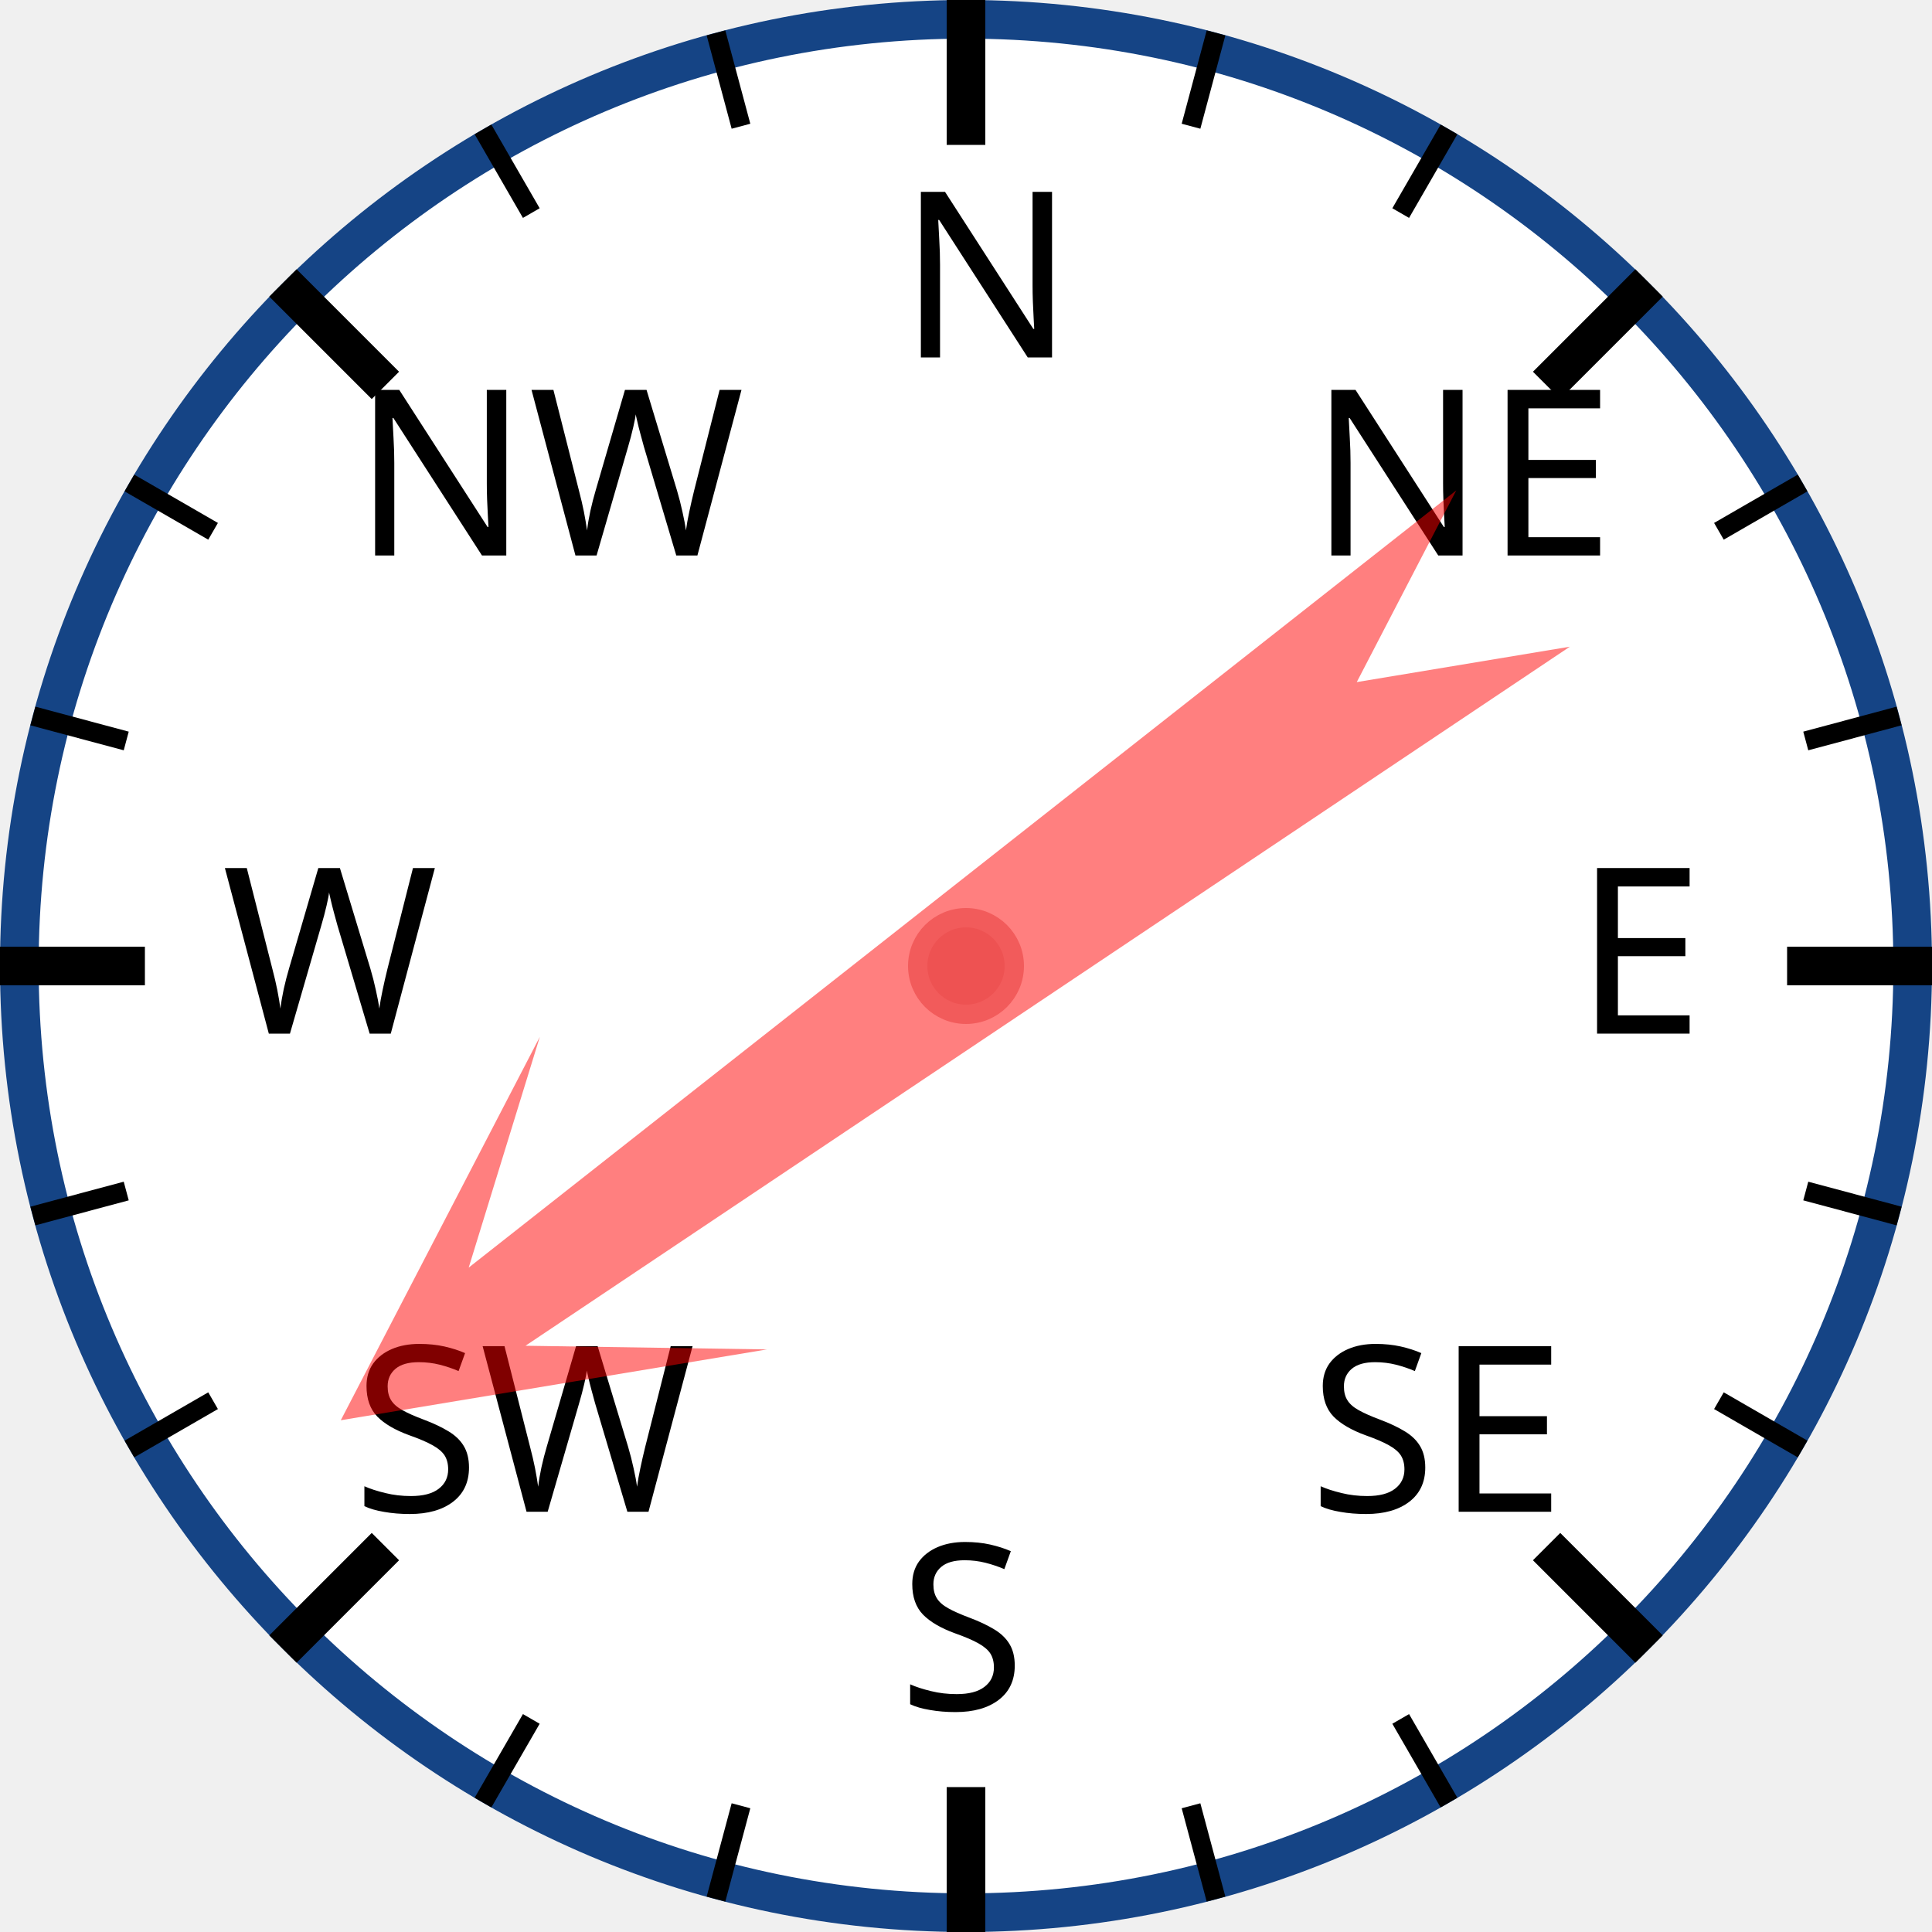
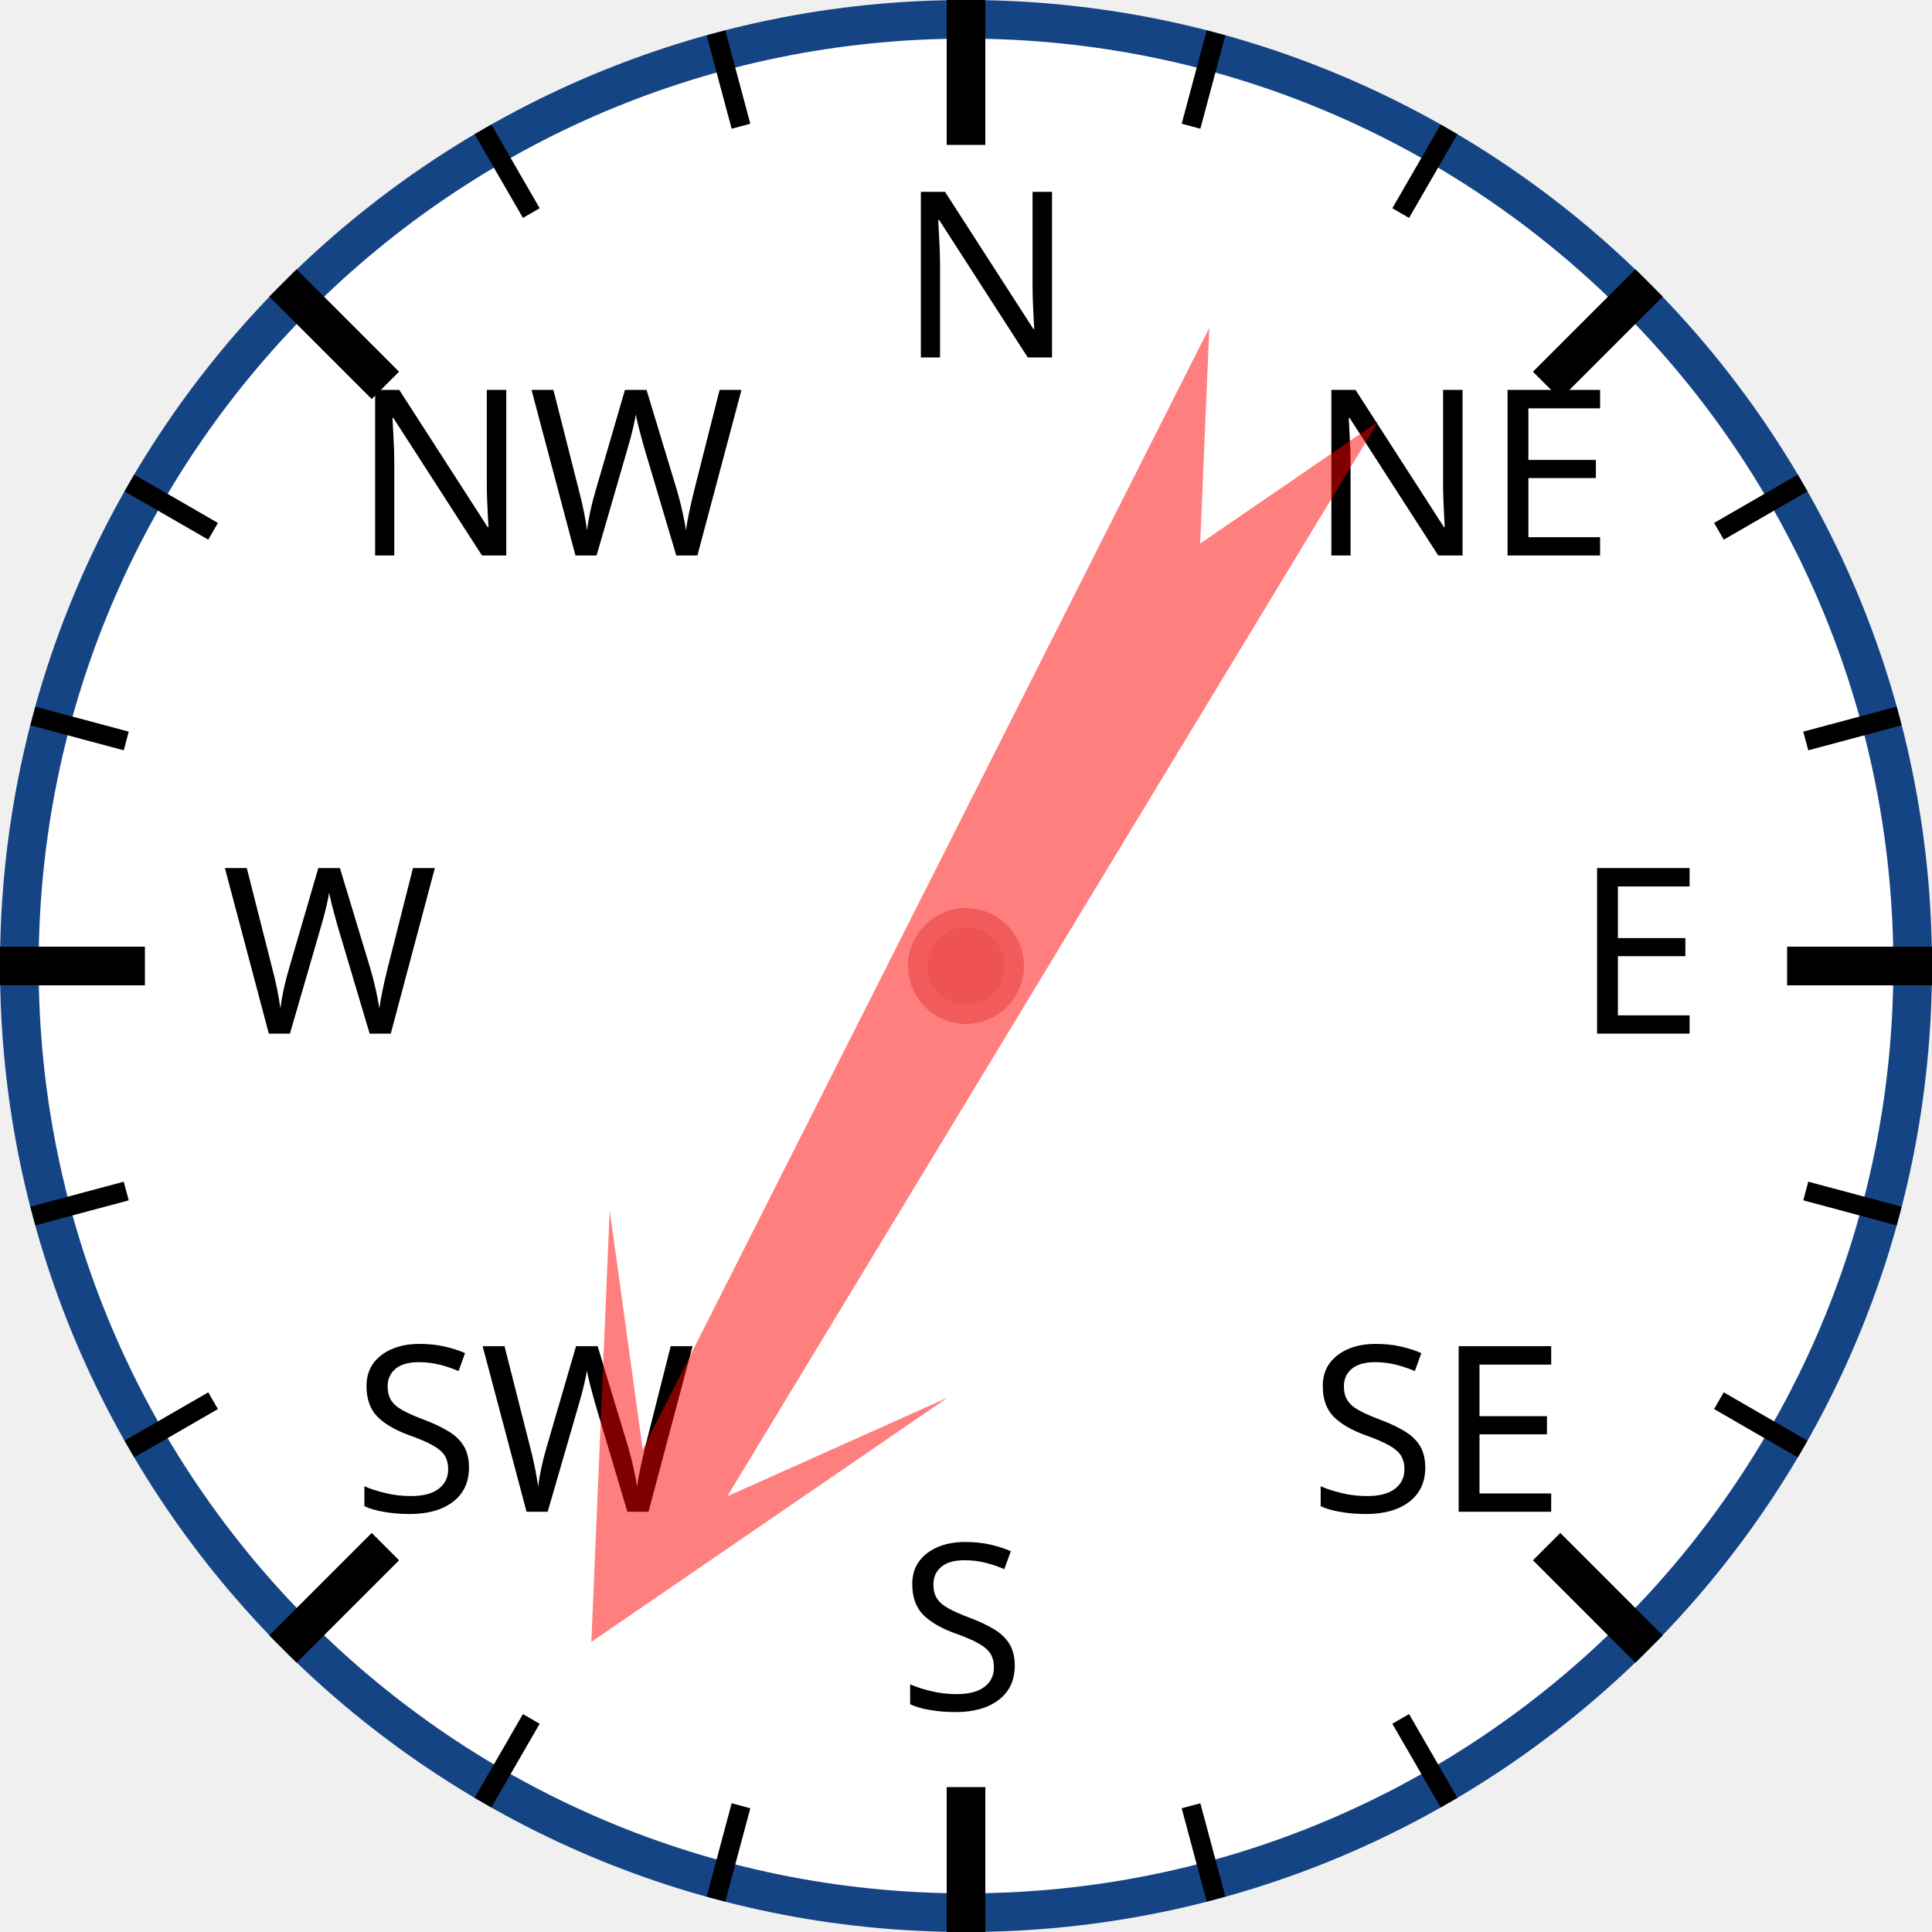
<svg xmlns="http://www.w3.org/2000/svg" width="120px" height="120px" viewBox="0 0 200 200">
  <circle cx="100" cy="100" r="98" style="fill: white; stroke: #154485; stroke-width: 4;" />
  <text x="93.0" y="37.0" style="font-family: sans-serif; font-size: 18pt;">N</text>
  <line x1="100.0" y1="0.0" x2="100.0" y2="15.0" style="stroke: black; stroke-width: 4;" />
  <line x1="74.118" y1="3.407" x2="76.706" y2="13.067" style="stroke: black; stroke-width: 2;" />
  <line x1="50" y1="13.397" x2="55" y2="22.058" style="stroke: black; stroke-width: 2;" />
  <text x="36.503" y="57.503" style="font-family: sans-serif; font-size: 18pt;">NW</text>
  <line x1="29.289" y1="29.289" x2="39.896" y2="39.896" style="stroke: black; stroke-width: 4;" />
  <line x1="13.397" y1="50" x2="22.058" y2="55" style="stroke: black; stroke-width: 2;" />
  <line x1="3.407" y1="74.118" x2="13.067" y2="76.706" style="stroke: black; stroke-width: 2;" />
  <text x="23.0" y="107.0" style="font-family: sans-serif; font-size: 18pt;">W</text>
  <line x1="0.0" y1="100.0" x2="15.0" y2="100.0" style="stroke: black; stroke-width: 4;" />
  <line x1="3.407" y1="125.882" x2="13.067" y2="123.294" style="stroke: black; stroke-width: 2;" />
  <line x1="13.397" y1="150" x2="22.058" y2="145" style="stroke: black; stroke-width: 2;" />
  <text x="36.503" y="156.497" style="font-family: sans-serif; font-size: 18pt;">SW</text>
  <line x1="29.289" y1="170.711" x2="39.896" y2="160.104" style="stroke: black; stroke-width: 4;" />
  <line x1="50" y1="186.603" x2="55" y2="177.942" style="stroke: black; stroke-width: 2;" />
  <line x1="74.118" y1="196.593" x2="76.706" y2="186.933" style="stroke: black; stroke-width: 2;" />
  <text x="93" y="177.0" style="font-family: sans-serif; font-size: 18pt;">S</text>
  <line x1="100" y1="200.0" x2="100" y2="185.0" style="stroke: black; stroke-width: 4;" />
  <line x1="125.882" y1="196.593" x2="123.294" y2="186.933" style="stroke: black; stroke-width: 2;" />
  <line x1="150.0" y1="186.603" x2="145.0" y2="177.942" style="stroke: black; stroke-width: 2;" />
  <text x="135.497" y="156.497" style="font-family: sans-serif; font-size: 18pt;">SE</text>
  <line x1="170.711" y1="170.711" x2="160.104" y2="160.104" style="stroke: black; stroke-width: 4;" />
  <line x1="186.603" y1="150" x2="177.942" y2="145" style="stroke: black; stroke-width: 2;" />
  <line x1="196.593" y1="125.882" x2="186.933" y2="123.294" style="stroke: black; stroke-width: 2;" />
  <text x="163.0" y="107" style="font-family: sans-serif; font-size: 18pt;">E</text>
  <line x1="200.0" y1="100" x2="185.0" y2="100" style="stroke: black; stroke-width: 4;" />
  <line x1="196.593" y1="74.118" x2="186.933" y2="76.706" style="stroke: black; stroke-width: 2;" />
  <line x1="186.603" y1="50" x2="177.942" y2="55" style="stroke: black; stroke-width: 2;" />
  <text x="135.497" y="57.503" style="font-family: sans-serif; font-size: 18pt;">NE</text>
  <line x1="170.711" y1="29.289" x2="160.104" y2="39.896" style="stroke: black; stroke-width: 4;" />
  <line x1="150" y1="13.397" x2="145" y2="22.058" style="stroke: black; stroke-width: 2;" />
  <line x1="125.882" y1="3.407" x2="123.294" y2="13.067" style="stroke: black; stroke-width: 2;" />
-   <polygon points="100 20 120 60 105 40 110 170 100 150 90 170 95 40 80 60" style="fill: red; fill-opacity: 0.5;" transform="rotate(234,100,100)" />
+   <polygon points="100 20 120 60 105 40 110 170 100 150 90 170 95 40 80 60" style="fill: red; fill-opacity: 0.5;" transform="rotate(209,100,100)" />
  <circle cx="100" cy="100" r="5" style="fill: #EE5252; stroke: #F25B5B; stroke-width: 2;" />
</svg>
